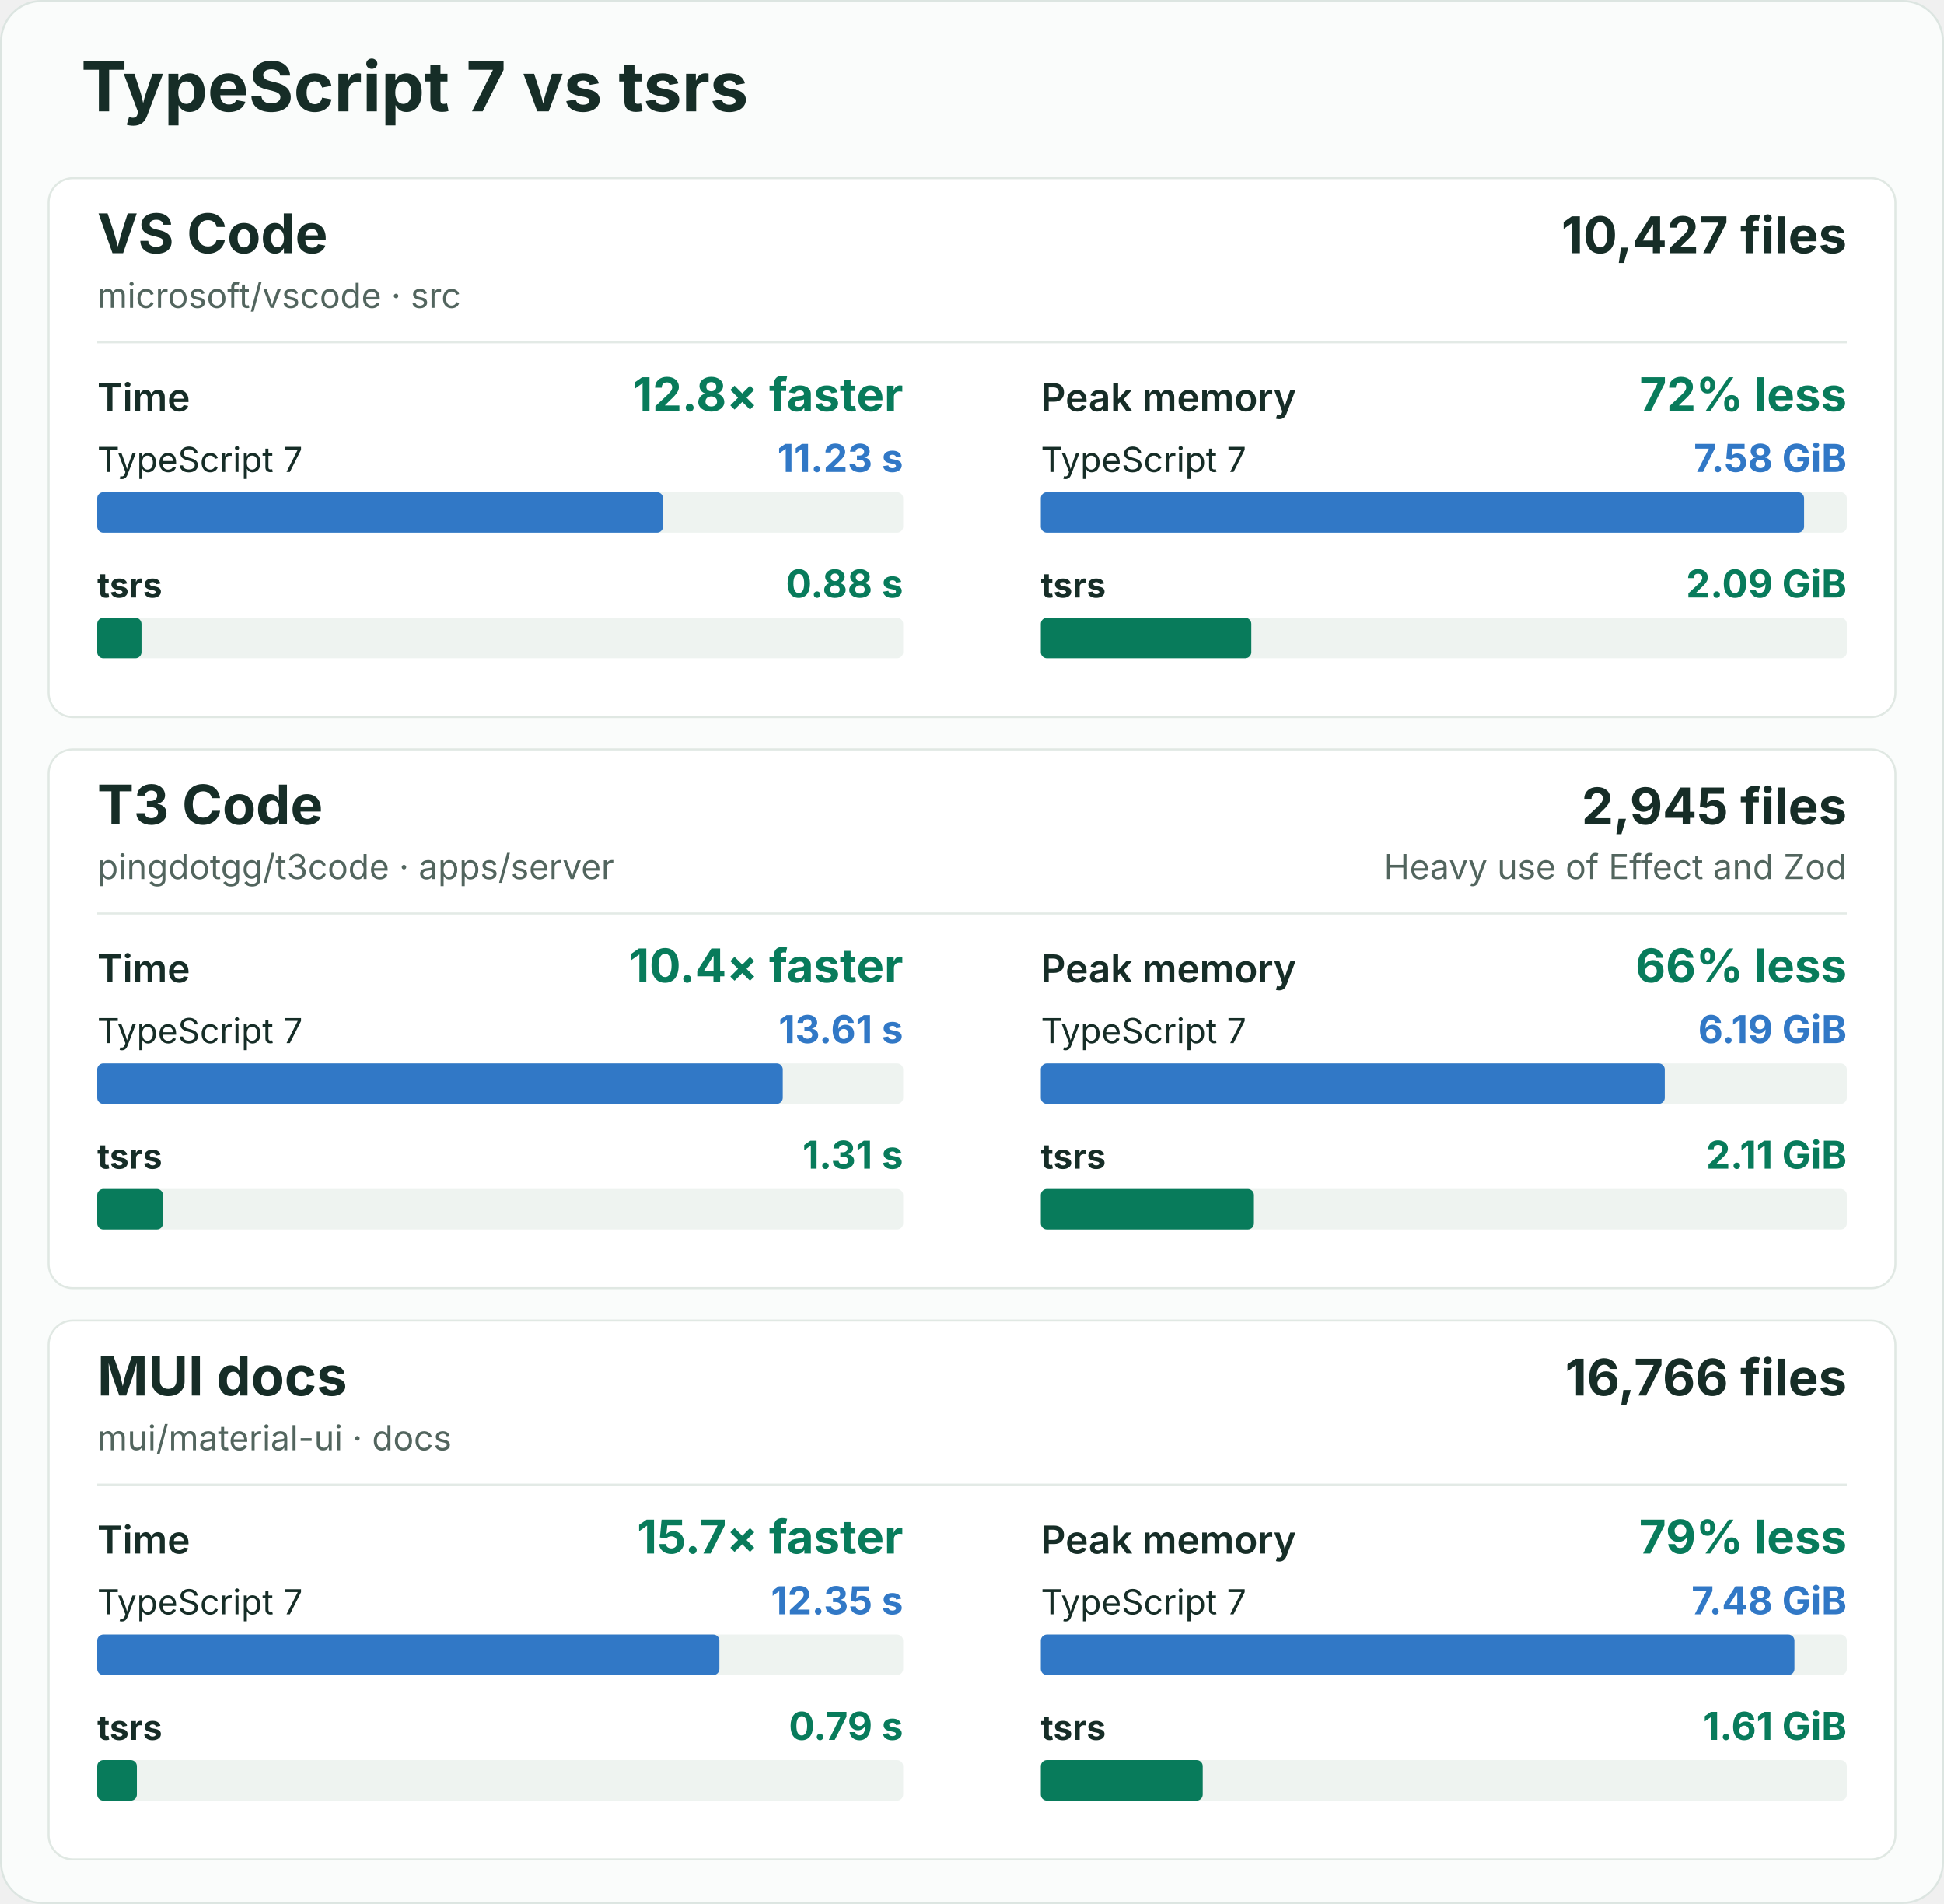
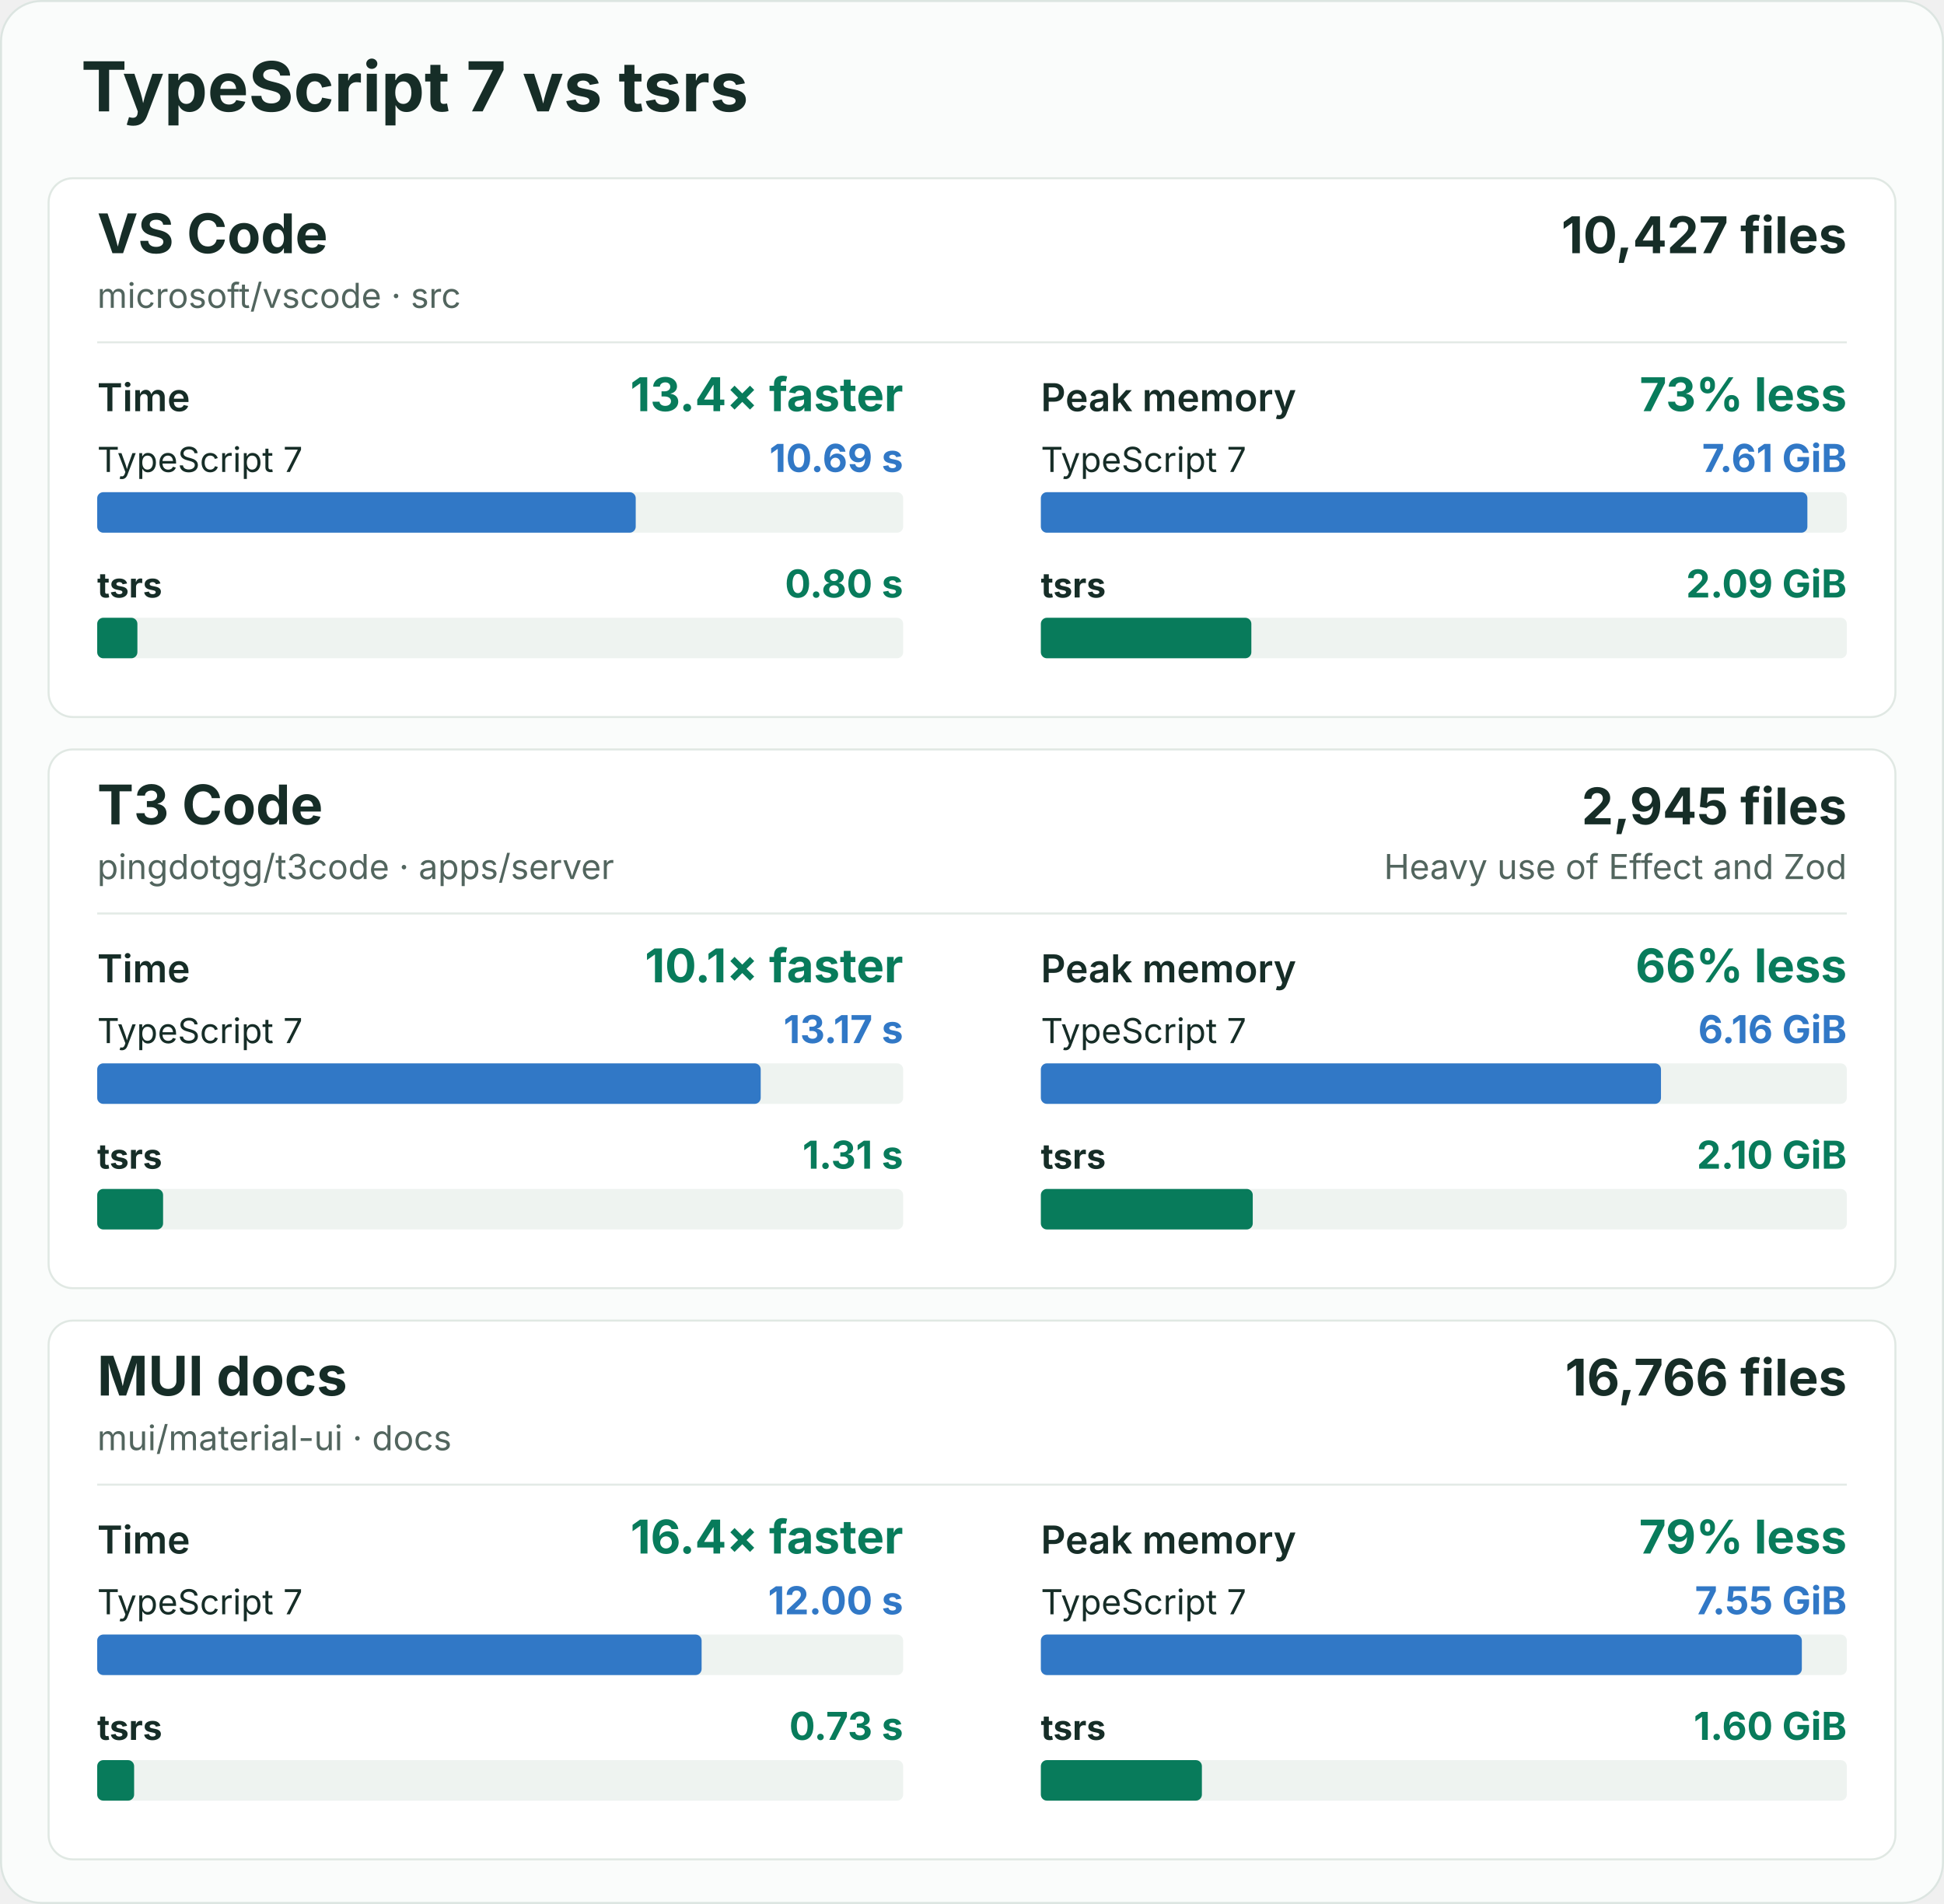
<svg xmlns="http://www.w3.org/2000/svg" width="960" height="940" viewBox="0 0 960 940" role="img" aria-labelledby="title description">
  <rect x="0.5" y="0.5" width="959" height="939" rx="20" fill="#fafcfb" stroke="#dce5e1" />
  <g font-family="-apple-system, BlinkMacSystemFont, 'Segoe UI', sans-serif" fill="#162d27">
    <text x="40" y="55" font-size="34" font-weight="700">TypeScript 7 vs tsrs</text>
    <g id="vscode">
      <rect x="24" y="88" width="912" height="266" rx="12" fill="#ffffff" stroke="#e0e8e3" />
      <text x="48" y="125" font-size="27" font-weight="700">VS Code</text>
      <text x="48" y="152" font-size="17" fill="#52655e">microsoft/vscode · src</text>
      <text x="912" y="125" font-size="25" font-weight="700" text-anchor="end">10,427 files</text>
      <line x1="48" y1="169" x2="912" y2="169" stroke="#e3eae6" />
      <g data-metric="wall_s">
        <text x="48" y="203" font-size="19" font-weight="600">Time</text>
-         <text x="446" y="203" font-size="23" font-weight="700" fill="#087b5b" text-anchor="end">12.8× faster</text>
+         <text x="446" y="203" font-size="23" font-weight="700" fill="#087b5b" text-anchor="end">13.4× faster</text>
        <text x="48" y="233" font-size="17" font-weight="400">TypeScript 7</text>
-         <text x="446" y="233" font-size="19" font-weight="700" fill="#3178c6" text-anchor="end">11.23 s</text>
+         <text x="446" y="233" font-size="19" font-weight="700" fill="#3178c6" text-anchor="end">10.69 s</text>
        <rect x="48" y="243" width="398" height="20" rx="3" fill="#eef3f0" />
-         <rect data-compiler="tsgo" x="48" y="243" width="279.421" height="20" rx="3" fill="#3178c6" />
+         <rect data-compiler="tsgo" x="48" y="243" width="265.939" height="20" rx="3" fill="#3178c6" />
        <text x="48" y="295" font-size="17" font-weight="700">tsrs</text>
-         <text x="446" y="295" font-size="19" font-weight="700" fill="#087b5b" text-anchor="end">0.88 s</text>
+         <text x="446" y="295" font-size="19" font-weight="700" fill="#087b5b" text-anchor="end">0.80 s</text>
        <rect x="48" y="305" width="398" height="20" rx="3" fill="#eef3f0" />
-         <rect data-compiler="tsrs" x="48" y="305" width="21.865" height="20" rx="3" fill="#087b5b" />
+         <rect data-compiler="tsrs" x="48" y="305" width="19.85" height="20" rx="3" fill="#087b5b" />
      </g>
      <g data-metric="peak_rss_bytes">
        <text x="514" y="203" font-size="19" font-weight="600">Peak memory</text>
-         <text x="912" y="203" font-size="23" font-weight="700" fill="#087b5b" text-anchor="end">72% less</text>
+         <text x="912" y="203" font-size="23" font-weight="700" fill="#087b5b" text-anchor="end">73% less</text>
        <text x="514" y="233" font-size="17" font-weight="400">TypeScript 7</text>
-         <text x="912" y="233" font-size="19" font-weight="700" fill="#3178c6" text-anchor="end">7.58 GiB</text>
+         <text x="912" y="233" font-size="19" font-weight="700" fill="#3178c6" text-anchor="end">7.61 GiB</text>
        <rect x="514" y="243" width="398" height="20" rx="3" fill="#eef3f0" />
-         <rect data-compiler="tsgo" x="514" y="243" width="376.907" height="20" rx="3" fill="#3178c6" />
+         <rect data-compiler="tsgo" x="514" y="243" width="378.536" height="20" rx="3" fill="#3178c6" />
        <text x="514" y="295" font-size="17" font-weight="700">tsrs</text>
        <text x="912" y="295" font-size="19" font-weight="700" fill="#087b5b" text-anchor="end">2.09 GiB</text>
        <rect x="514" y="305" width="398" height="20" rx="3" fill="#eef3f0" />
-         <rect data-compiler="tsrs" x="514" y="305" width="103.923" height="20" rx="3" fill="#087b5b" />
+         <rect data-compiler="tsrs" x="514" y="305" width="103.95" height="20" rx="3" fill="#087b5b" />
      </g>
    </g>
    <g id="t3code-server">
      <rect x="24" y="370" width="912" height="266" rx="12" fill="#ffffff" stroke="#e0e8e3" />
      <text x="48" y="407" font-size="27" font-weight="700">T3 Code</text>
      <text x="48" y="434" font-size="17" fill="#52655e">pingdotgg/t3code · apps/server</text>
      <text x="912" y="407" font-size="25" font-weight="700" text-anchor="end">2,945 files</text>
      <text x="912" y="434" font-size="17" fill="#52655e" text-anchor="end">Heavy use of Effect and Zod</text>
      <line x1="48" y1="451" x2="912" y2="451" stroke="#e3eae6" />
      <g data-metric="wall_s">
        <text x="48" y="485" font-size="19" font-weight="600">Time</text>
-         <text x="446" y="485" font-size="23" font-weight="700" fill="#087b5b" text-anchor="end">10.4× faster</text>
+         <text x="446" y="485" font-size="23" font-weight="700" fill="#087b5b" text-anchor="end">10.1× faster</text>
        <text x="48" y="515" font-size="17" font-weight="400">TypeScript 7</text>
-         <text x="446" y="515" font-size="19" font-weight="700" fill="#3178c6" text-anchor="end">13.61 s</text>
+         <text x="446" y="515" font-size="19" font-weight="700" fill="#3178c6" text-anchor="end">13.17 s</text>
        <rect x="48" y="525" width="398" height="20" rx="3" fill="#eef3f0" />
-         <rect data-compiler="tsgo" x="48" y="525" width="338.549" height="20" rx="3" fill="#3178c6" />
+         <rect data-compiler="tsgo" x="48" y="525" width="327.654" height="20" rx="3" fill="#3178c6" />
        <text x="48" y="577" font-size="17" font-weight="700">tsrs</text>
        <text x="446" y="577" font-size="19" font-weight="700" fill="#087b5b" text-anchor="end">1.31 s</text>
        <rect x="48" y="587" width="398" height="20" rx="3" fill="#eef3f0" />
-         <rect data-compiler="tsrs" x="48" y="587" width="32.474" height="20" rx="3" fill="#087b5b" />
+         <rect data-compiler="tsrs" x="48" y="587" width="32.536" height="20" rx="3" fill="#087b5b" />
      </g>
      <g data-metric="peak_rss_bytes">
        <text x="514" y="485" font-size="19" font-weight="600">Peak memory</text>
        <text x="912" y="485" font-size="23" font-weight="700" fill="#087b5b" text-anchor="end">66% less</text>
        <text x="514" y="515" font-size="17" font-weight="400">TypeScript 7</text>
-         <text x="912" y="515" font-size="19" font-weight="700" fill="#3178c6" text-anchor="end">6.19 GiB</text>
+         <text x="912" y="515" font-size="19" font-weight="700" fill="#3178c6" text-anchor="end">6.16 GiB</text>
        <rect x="514" y="525" width="398" height="20" rx="3" fill="#eef3f0" />
-         <rect data-compiler="tsgo" x="514" y="525" width="308.114" height="20" rx="3" fill="#3178c6" />
+         <rect data-compiler="tsgo" x="514" y="525" width="306.237" height="20" rx="3" fill="#3178c6" />
        <text x="514" y="577" font-size="17" font-weight="700">tsrs</text>
-         <text x="912" y="577" font-size="19" font-weight="700" fill="#087b5b" text-anchor="end">2.11 GiB</text>
+         <text x="912" y="577" font-size="19" font-weight="700" fill="#087b5b" text-anchor="end">2.10 GiB</text>
        <rect x="514" y="587" width="398" height="20" rx="3" fill="#eef3f0" />
-         <rect data-compiler="tsrs" x="514" y="587" width="105.216" height="20" rx="3" fill="#087b5b" />
+         <rect data-compiler="tsrs" x="514" y="587" width="104.645" height="20" rx="3" fill="#087b5b" />
      </g>
    </g>
    <g id="mui-docs">
      <rect x="24" y="652" width="912" height="266" rx="12" fill="#ffffff" stroke="#e0e8e3" />
      <text x="48" y="689" font-size="27" font-weight="700">MUI docs</text>
      <text x="48" y="716" font-size="17" fill="#52655e">mui/material-ui · docs</text>
      <text x="912" y="689" font-size="25" font-weight="700" text-anchor="end">16,766 files</text>
      <line x1="48" y1="733" x2="912" y2="733" stroke="#e3eae6" />
      <g data-metric="wall_s">
        <text x="48" y="767" font-size="19" font-weight="600">Time</text>
-         <text x="446" y="767" font-size="23" font-weight="700" fill="#087b5b" text-anchor="end">15.7× faster</text>
+         <text x="446" y="767" font-size="23" font-weight="700" fill="#087b5b" text-anchor="end">16.4× faster</text>
        <text x="48" y="797" font-size="17" font-weight="400">TypeScript 7</text>
-         <text x="446" y="797" font-size="19" font-weight="700" fill="#3178c6" text-anchor="end">12.35 s</text>
+         <text x="446" y="797" font-size="19" font-weight="700" fill="#3178c6" text-anchor="end">12.00 s</text>
        <rect x="48" y="807" width="398" height="20" rx="3" fill="#eef3f0" />
-         <rect data-compiler="tsgo" x="48" y="807" width="307.256" height="20" rx="3" fill="#3178c6" />
+         <rect data-compiler="tsgo" x="48" y="807" width="298.475" height="20" rx="3" fill="#3178c6" />
        <text x="48" y="859" font-size="17" font-weight="700">tsrs</text>
-         <text x="446" y="859" font-size="19" font-weight="700" fill="#087b5b" text-anchor="end">0.79 s</text>
+         <text x="446" y="859" font-size="19" font-weight="700" fill="#087b5b" text-anchor="end">0.73 s</text>
        <rect x="48" y="869" width="398" height="20" rx="3" fill="#eef3f0" />
-         <rect data-compiler="tsrs" x="48" y="869" width="19.589" height="20" rx="3" fill="#087b5b" />
+         <rect data-compiler="tsrs" x="48" y="869" width="18.233" height="20" rx="3" fill="#087b5b" />
      </g>
      <g data-metric="peak_rss_bytes">
        <text x="514" y="767" font-size="19" font-weight="600">Peak memory</text>
        <text x="912" y="767" font-size="23" font-weight="700" fill="#087b5b" text-anchor="end">79% less</text>
        <text x="514" y="797" font-size="17" font-weight="400">TypeScript 7</text>
-         <text x="912" y="797" font-size="19" font-weight="700" fill="#3178c6" text-anchor="end">7.48 GiB</text>
+         <text x="912" y="797" font-size="19" font-weight="700" fill="#3178c6" text-anchor="end">7.55 GiB</text>
        <rect x="514" y="807" width="398" height="20" rx="3" fill="#eef3f0" />
-         <rect data-compiler="tsgo" x="514" y="807" width="372.148" height="20" rx="3" fill="#3178c6" />
+         <rect data-compiler="tsgo" x="514" y="807" width="375.795" height="20" rx="3" fill="#3178c6" />
        <text x="514" y="859" font-size="17" font-weight="700">tsrs</text>
-         <text x="912" y="859" font-size="19" font-weight="700" fill="#087b5b" text-anchor="end">1.61 GiB</text>
+         <text x="912" y="859" font-size="19" font-weight="700" fill="#087b5b" text-anchor="end">1.60 GiB</text>
        <rect x="514" y="869" width="398" height="20" rx="3" fill="#eef3f0" />
-         <rect data-compiler="tsrs" x="514" y="869" width="79.934" height="20" rx="3" fill="#087b5b" />
+         <rect data-compiler="tsrs" x="514" y="869" width="79.527" height="20" rx="3" fill="#087b5b" />
      </g>
    </g>
  </g>
</svg>
